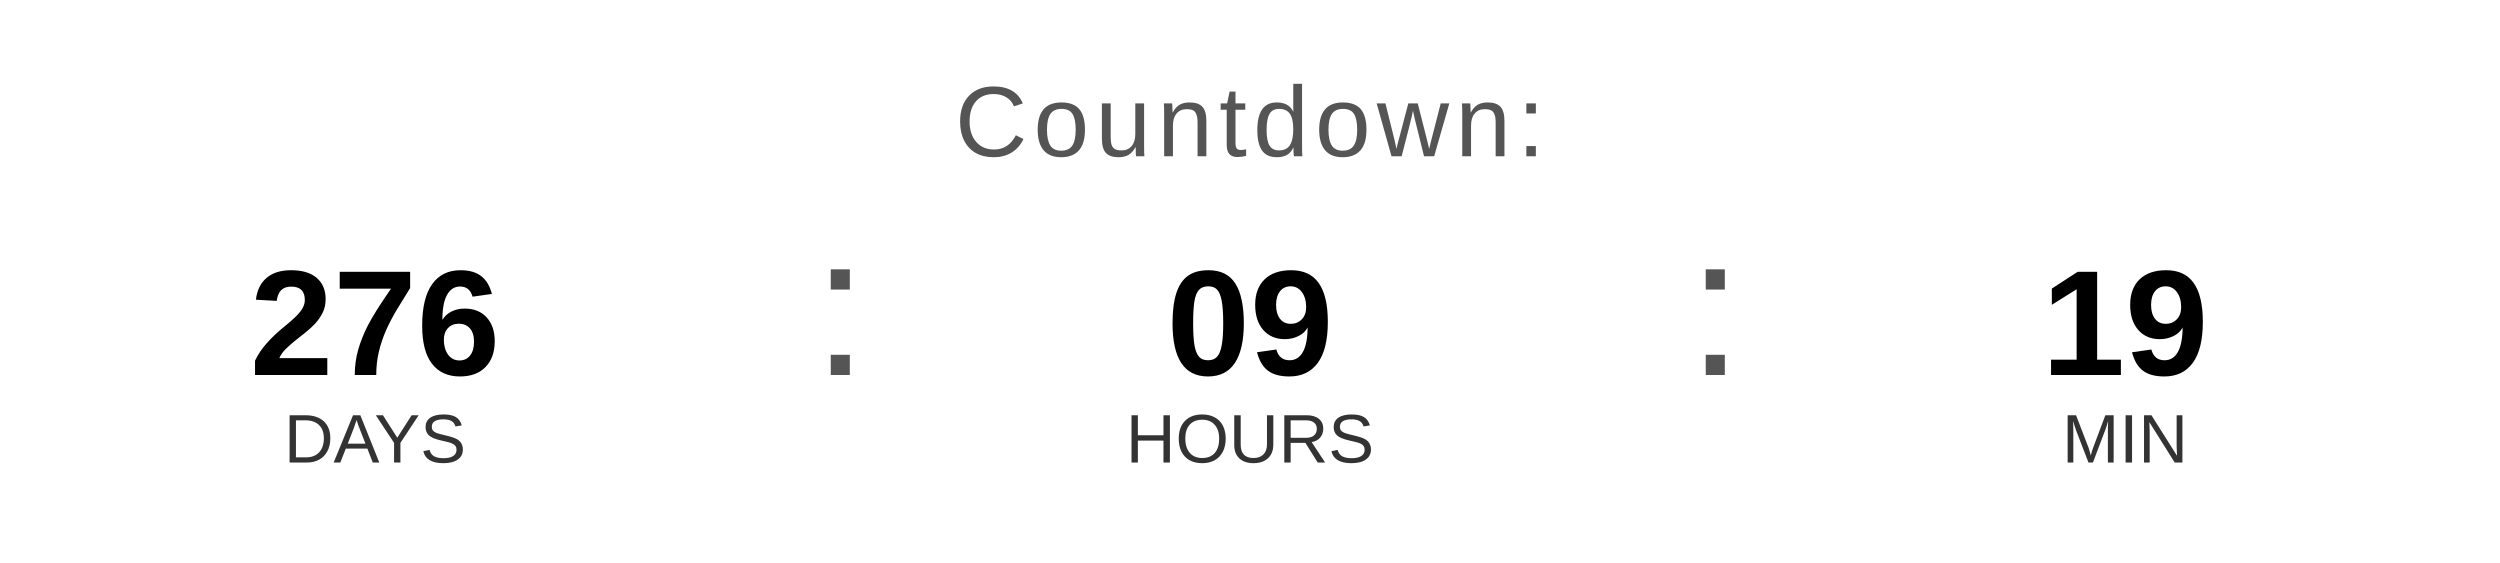
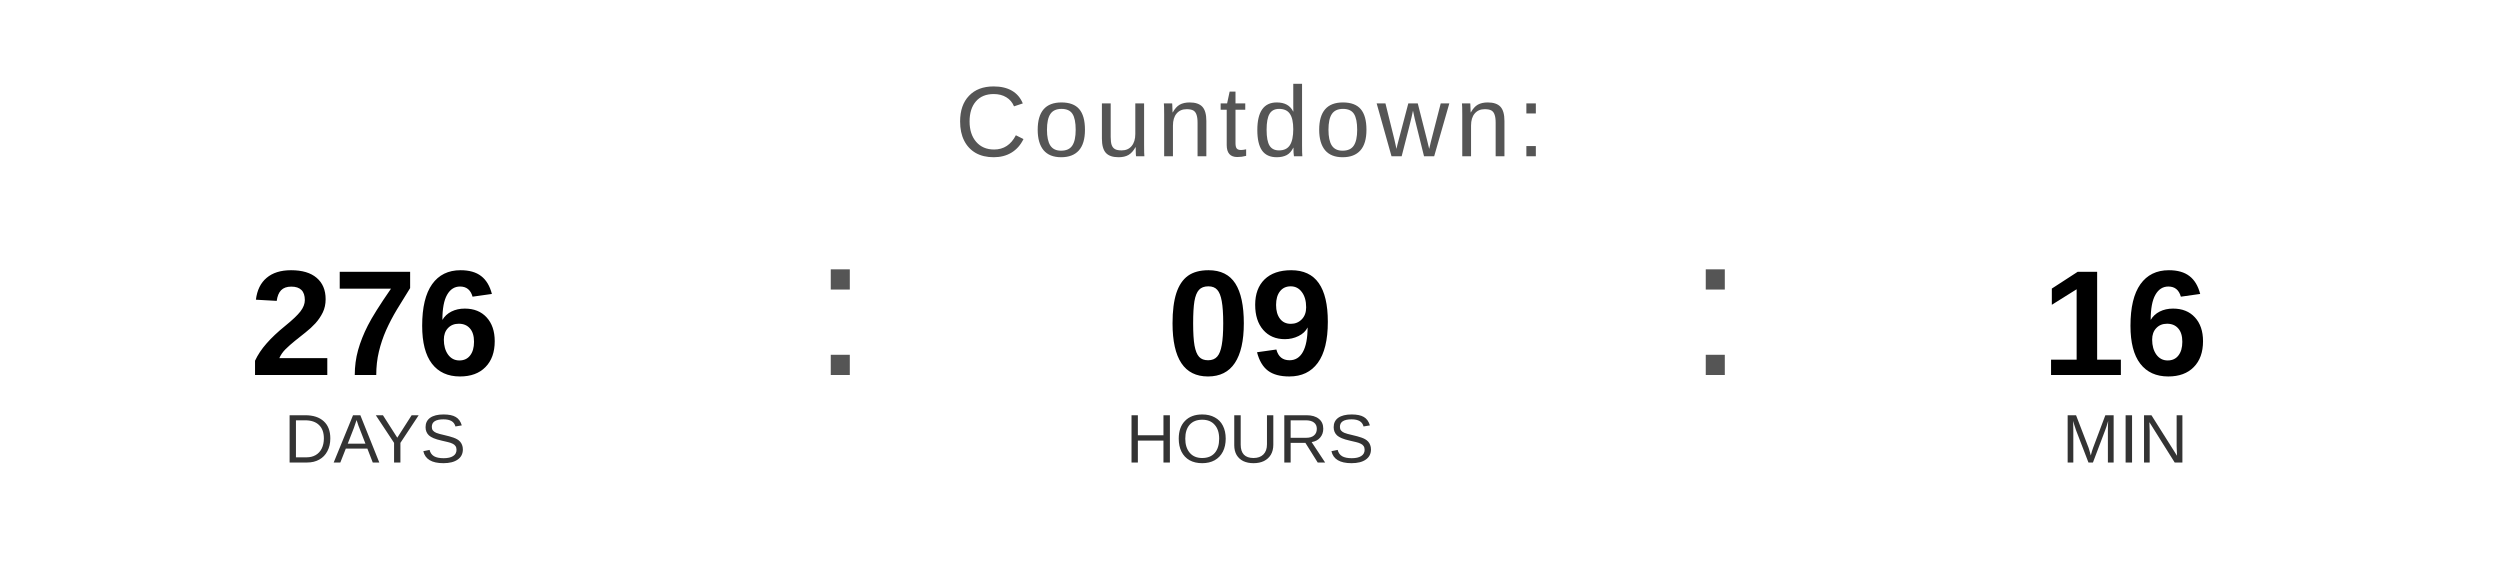
<svg xmlns="http://www.w3.org/2000/svg" width="400" height="90" viewBox="0 0 400 90">
  <text x="200" y="25" font-family="Arial, Helvetica, sans-serif" font-size="16" fill="#555555" text-anchor="middle" letter-spacing="1">
    Countdown:
  </text>
  <text x="60" y="60" font-family="Arial, Helvetica, sans-serif" font-size="24" font-weight="bold" fill="#000000" text-anchor="middle">276</text>
  <text x="60" y="74" font-family="Arial, Helvetica, sans-serif" font-size="11" fill="#333333" text-anchor="middle">DAYS</text>
  <text x="130" y="60" font-family="Arial, sans-serif" font-size="32" fill="#555555">:</text>
  <text x="200" y="60" font-family="Arial, Helvetica, sans-serif" font-size="24" font-weight="bold" fill="#000000" text-anchor="middle">09</text>
  <text x="200" y="74" font-family="Arial, Helvetica, sans-serif" font-size="11" fill="#333333" text-anchor="middle">HOURS</text>
  <text x="270" y="60" font-family="Arial, sans-serif" font-size="32" fill="#555555">:</text>
-   <text x="340" y="60" font-family="Arial, Helvetica, sans-serif" font-size="24" font-weight="bold" fill="#000000" text-anchor="middle">19</text>
+   <text x="340" y="60" font-family="Arial, Helvetica, sans-serif" font-size="24" font-weight="bold" fill="#000000" text-anchor="middle">16</text>
  <text x="340" y="74" font-family="Arial, Helvetica, sans-serif" font-size="11" fill="#333333" text-anchor="middle">MIN</text>
</svg>
